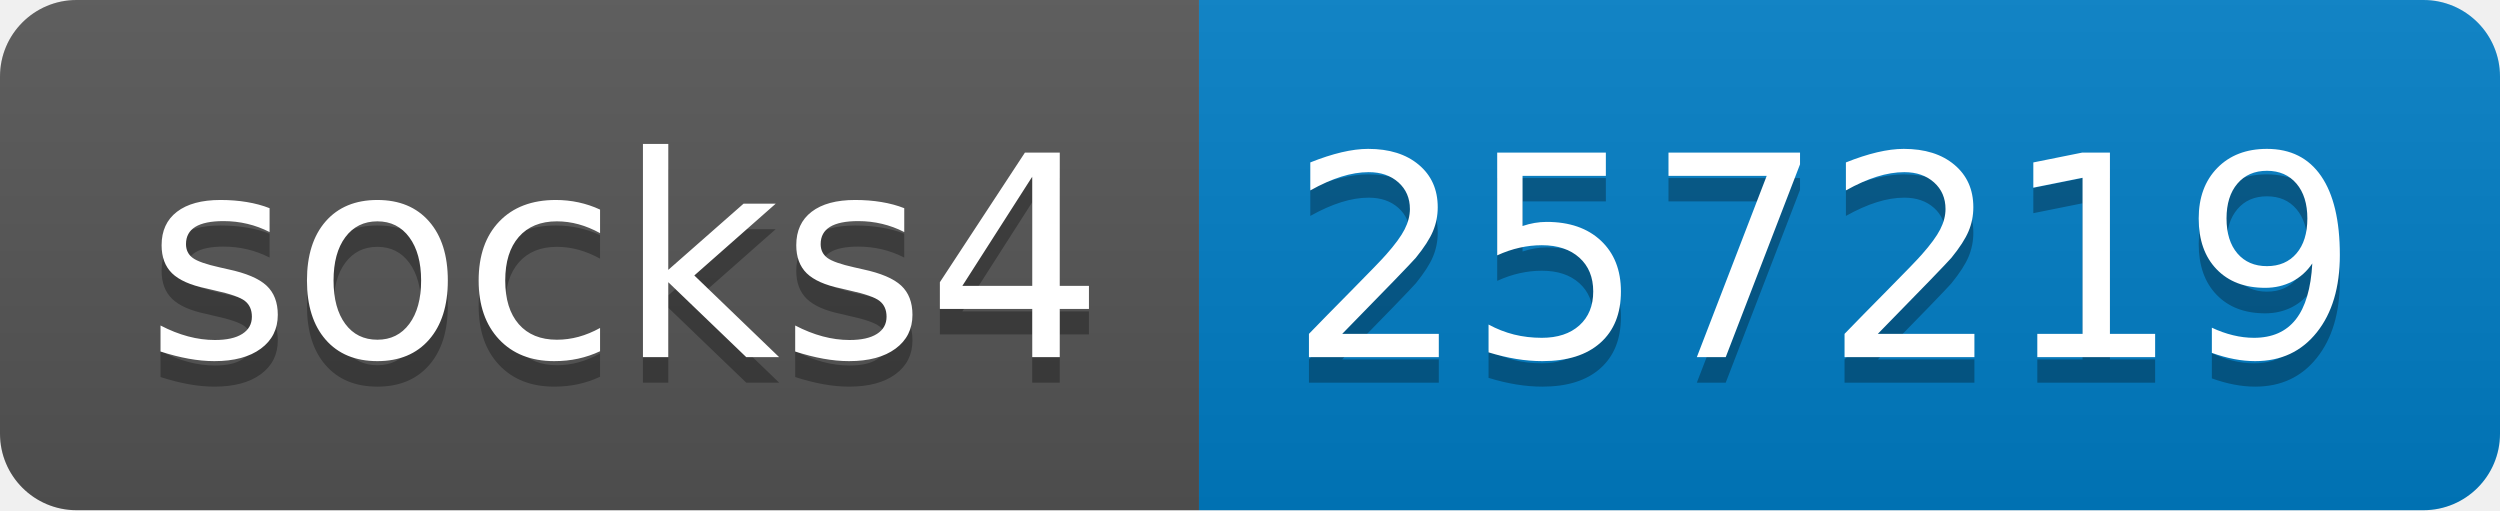
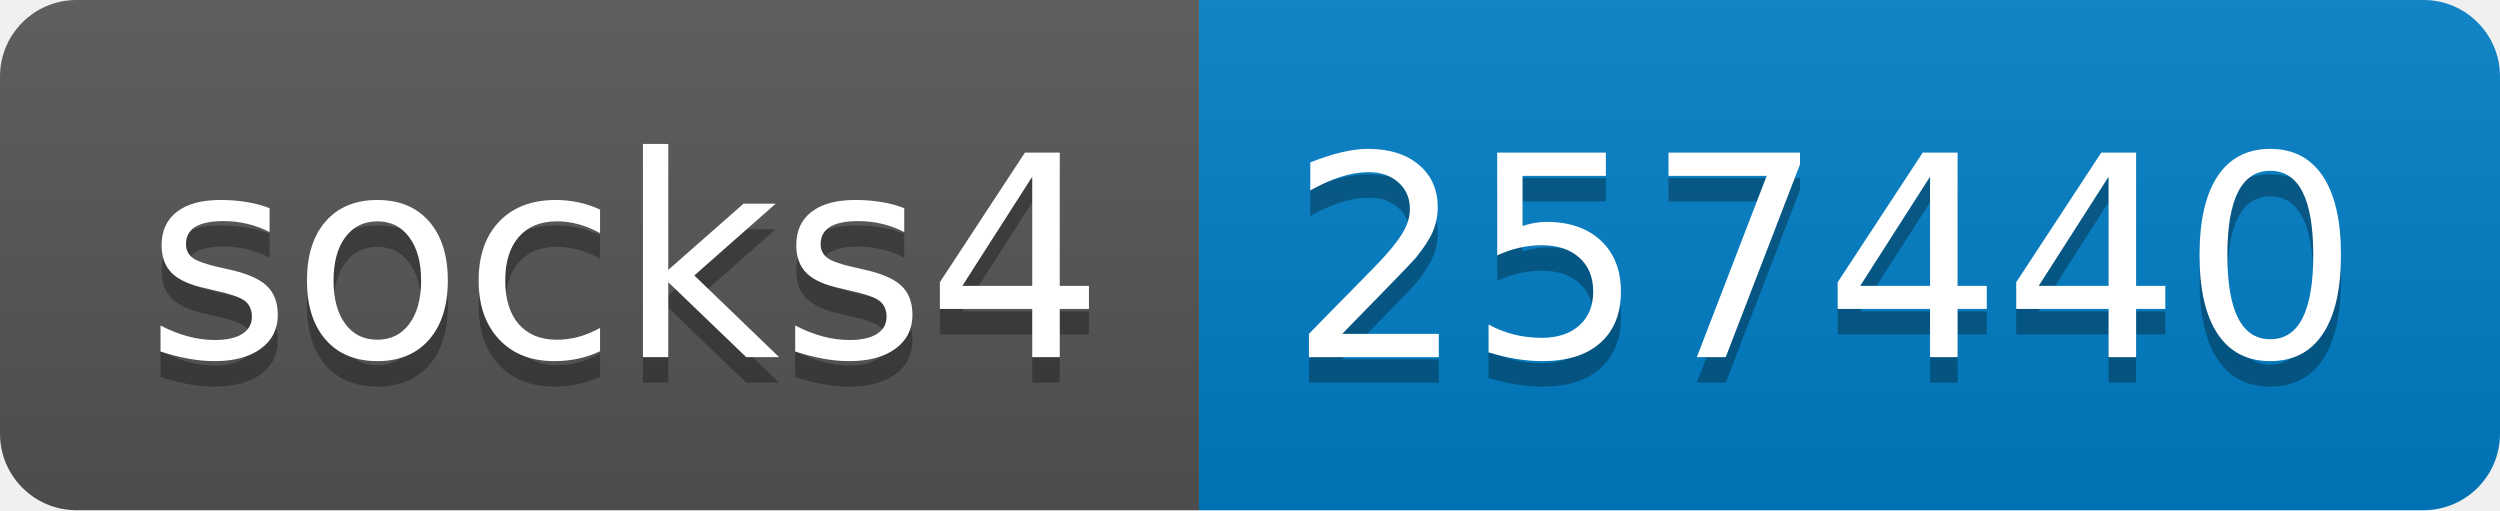
- <svg xmlns="http://www.w3.org/2000/svg" width="98" height="20" role="img" aria-label="socks4: 257219">
+ <svg xmlns="http://www.w3.org/2000/svg" width="98" height="20" role="img" aria-label="socks4: 257440">
  <linearGradient id="s" x2="0" y2="100%">
    <stop offset="0" stop-color="#bbb" stop-opacity=".1" />
    <stop offset="1" stop-opacity=".1" />
  </linearGradient>
  <clipPath id="r">
    <rect width="98" height="20" rx="3" fill="#fff" />
  </clipPath>
  <g clip-path="url(#r)">
    <rect width="47" height="20" fill="#555" />
    <rect x="47" width="51" height="20" fill="#007ec6" />
    <rect width="98" height="20" fill="url(#s)" />
  </g>
  <g fill="#fff" text-anchor="middle" font-family="Verdana,Geneva,DejaVu Sans,sans-serif" text-rendering="geometricPrecision" font-size="110">
    <text aria-hidden="true" x="245" y="150" fill="#010101" fill-opacity=".3" transform="scale(.1)" textLength="370">socks4</text>
    <text x="245" y="140" transform="scale(.1)" fill="#fff" textLength="370">socks4</text>
-     <text aria-hidden="true" x="715" y="150" fill="#010101" fill-opacity=".3" transform="scale(.1)" textLength="410">257219</text>
-     <text x="715" y="140" transform="scale(.1)" fill="#fff" textLength="410">257219</text>
+     <text aria-hidden="true" x="715" y="150" fill="#010101" fill-opacity=".3" transform="scale(.1)" textLength="410">257440</text>
+     <text x="715" y="140" transform="scale(.1)" fill="#fff" textLength="410">257440</text>
  </g>
</svg>
